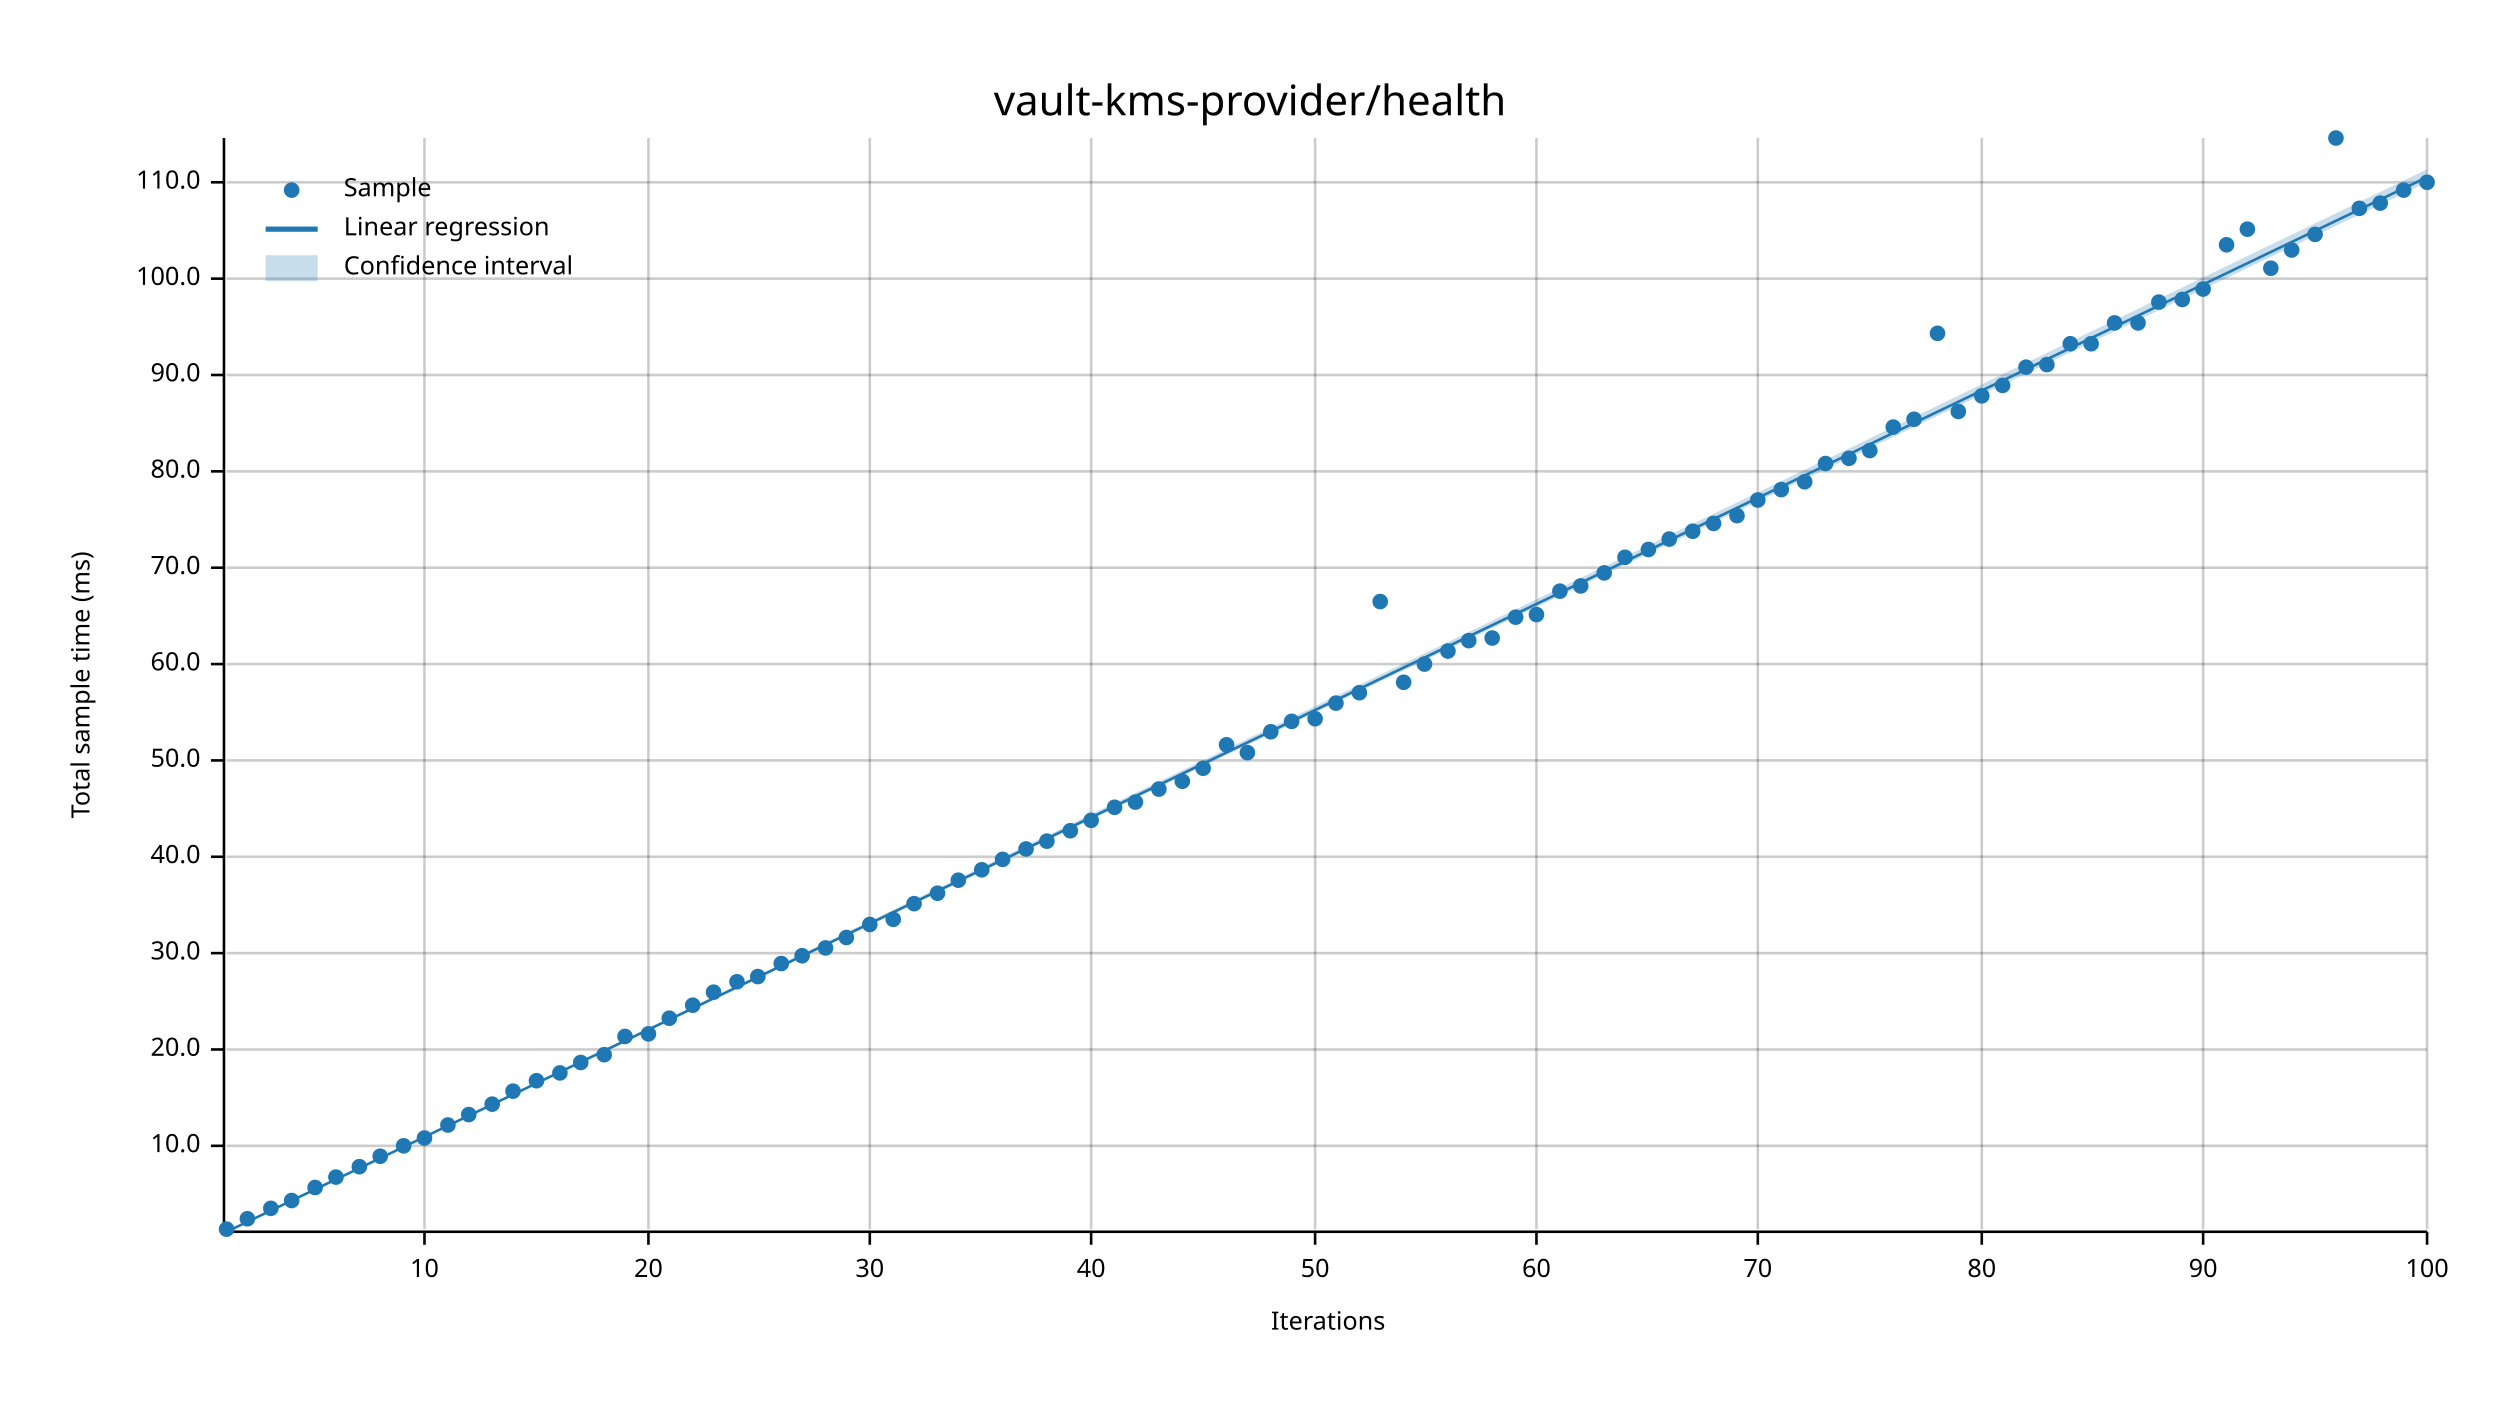
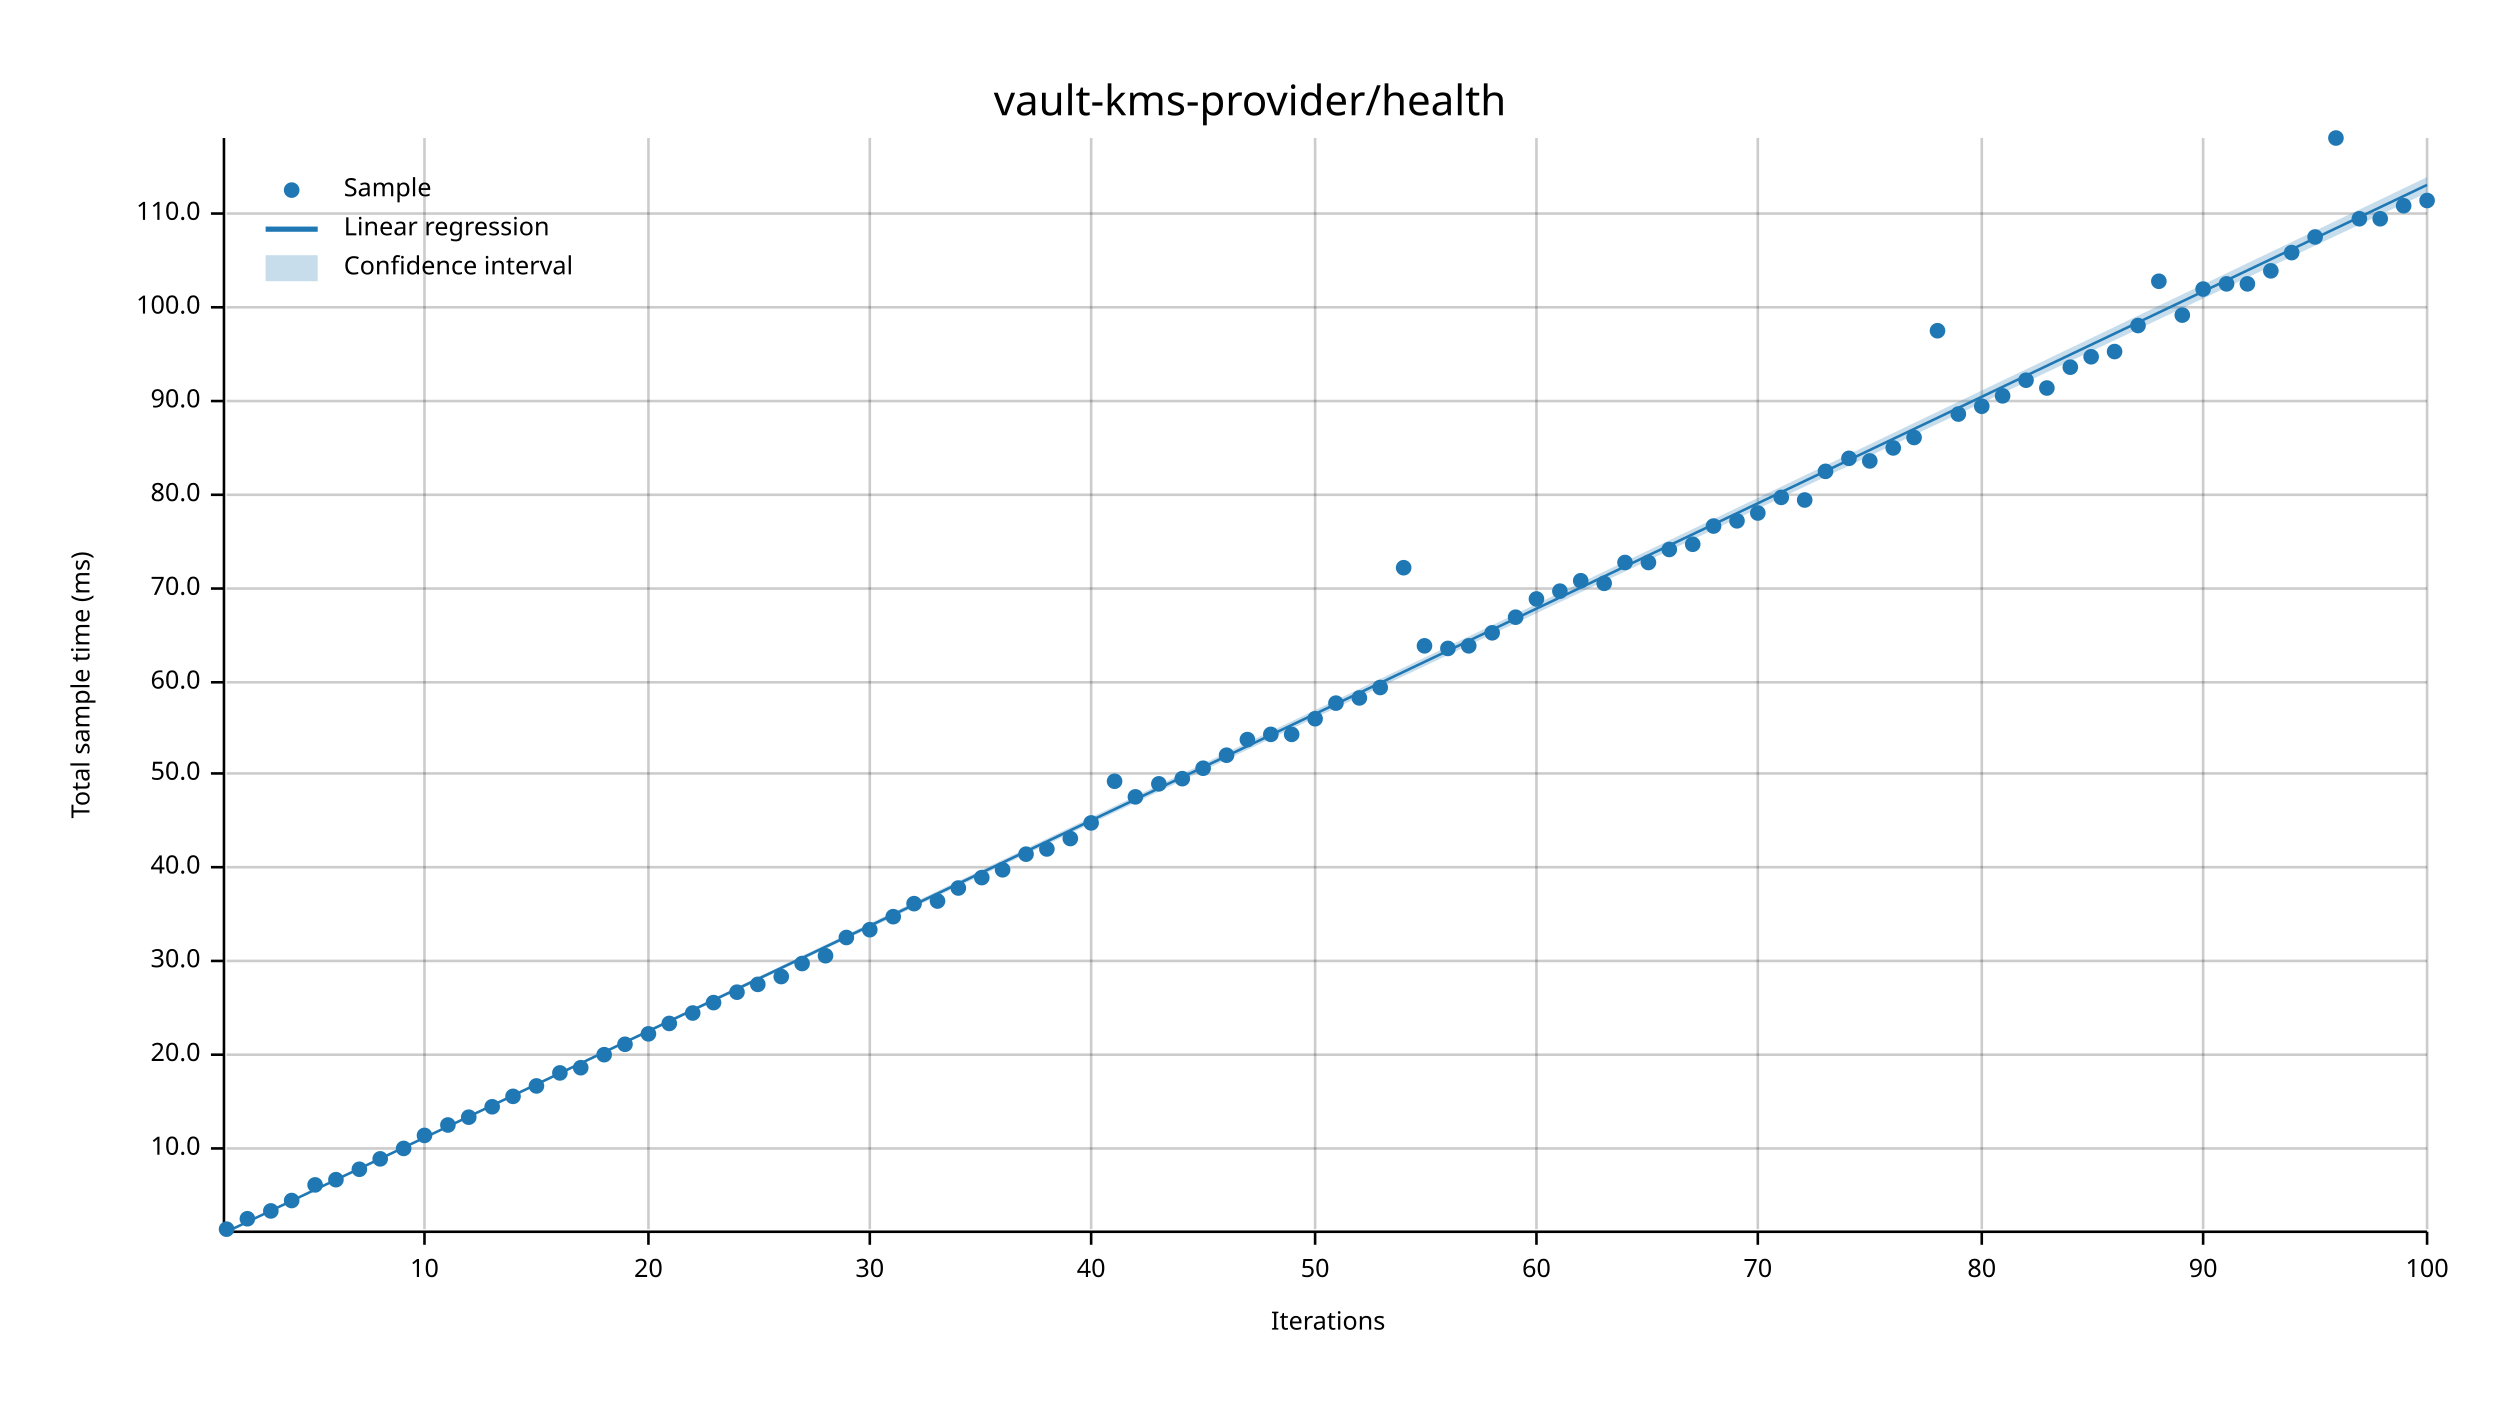
<svg xmlns="http://www.w3.org/2000/svg" width="960" height="540" viewBox="0 0 960 540">
  <text x="480" y="32" dy="0.76em" text-anchor="middle" font-family="sans-serif" font-size="16.129" opacity="1" fill="#000000">
vault-kms-provider/health
</text>
  <text x="27" y="263" dy="0.76em" text-anchor="middle" font-family="sans-serif" font-size="9.677" opacity="1" fill="#000000" transform="rotate(270, 27, 263)">
Total sample time (ms)
</text>
  <text x="510" y="513" dy="-0.5ex" text-anchor="middle" font-family="sans-serif" font-size="9.677" opacity="1" fill="#000000">
Iterations
</text>
  <line opacity="0.2" stroke="#000000" stroke-width="1" x1="163" y1="472" x2="163" y2="53" />
  <line opacity="0.2" stroke="#000000" stroke-width="1" x1="249" y1="472" x2="249" y2="53" />
  <line opacity="0.2" stroke="#000000" stroke-width="1" x1="334" y1="472" x2="334" y2="53" />
  <line opacity="0.2" stroke="#000000" stroke-width="1" x1="419" y1="472" x2="419" y2="53" />
  <line opacity="0.2" stroke="#000000" stroke-width="1" x1="505" y1="472" x2="505" y2="53" />
  <line opacity="0.2" stroke="#000000" stroke-width="1" x1="590" y1="472" x2="590" y2="53" />
  <line opacity="0.2" stroke="#000000" stroke-width="1" x1="675" y1="472" x2="675" y2="53" />
  <line opacity="0.2" stroke="#000000" stroke-width="1" x1="761" y1="472" x2="761" y2="53" />
  <line opacity="0.2" stroke="#000000" stroke-width="1" x1="846" y1="472" x2="846" y2="53" />
  <line opacity="0.2" stroke="#000000" stroke-width="1" x1="932" y1="472" x2="932" y2="53" />
-   <line opacity="0.2" stroke="#000000" stroke-width="1" x1="87" y1="440" x2="932" y2="440" />
-   <line opacity="0.2" stroke="#000000" stroke-width="1" x1="87" y1="403" x2="932" y2="403" />
-   <line opacity="0.2" stroke="#000000" stroke-width="1" x1="87" y1="366" x2="932" y2="366" />
-   <line opacity="0.2" stroke="#000000" stroke-width="1" x1="87" y1="329" x2="932" y2="329" />
-   <line opacity="0.2" stroke="#000000" stroke-width="1" x1="87" y1="292" x2="932" y2="292" />
-   <line opacity="0.2" stroke="#000000" stroke-width="1" x1="87" y1="255" x2="932" y2="255" />
-   <line opacity="0.2" stroke="#000000" stroke-width="1" x1="87" y1="218" x2="932" y2="218" />
-   <line opacity="0.2" stroke="#000000" stroke-width="1" x1="87" y1="181" x2="932" y2="181" />
-   <line opacity="0.2" stroke="#000000" stroke-width="1" x1="87" y1="144" x2="932" y2="144" />
-   <line opacity="0.2" stroke="#000000" stroke-width="1" x1="87" y1="107" x2="932" y2="107" />
-   <line opacity="0.2" stroke="#000000" stroke-width="1" x1="87" y1="70" x2="932" y2="70" />
+   <line opacity="0.2" stroke="#000000" stroke-width="1" x1="87" y1="441" x2="932" y2="441" />
+   <line opacity="0.2" stroke="#000000" stroke-width="1" x1="87" y1="405" x2="932" y2="405" />
+   <line opacity="0.2" stroke="#000000" stroke-width="1" x1="87" y1="369" x2="932" y2="369" />
+   <line opacity="0.2" stroke="#000000" stroke-width="1" x1="87" y1="333" x2="932" y2="333" />
+   <line opacity="0.2" stroke="#000000" stroke-width="1" x1="87" y1="297" x2="932" y2="297" />
+   <line opacity="0.2" stroke="#000000" stroke-width="1" x1="87" y1="262" x2="932" y2="262" />
+   <line opacity="0.2" stroke="#000000" stroke-width="1" x1="87" y1="226" x2="932" y2="226" />
+   <line opacity="0.2" stroke="#000000" stroke-width="1" x1="87" y1="190" x2="932" y2="190" />
+   <line opacity="0.2" stroke="#000000" stroke-width="1" x1="87" y1="154" x2="932" y2="154" />
+   <line opacity="0.2" stroke="#000000" stroke-width="1" x1="87" y1="118" x2="932" y2="118" />
+   <line opacity="0.2" stroke="#000000" stroke-width="1" x1="87" y1="82" x2="932" y2="82" />
  <polyline fill="none" opacity="1" stroke="#000000" stroke-width="1" points="86,53 86,472 " />
-   <text x="77" y="440" dy="0.5ex" text-anchor="end" font-family="sans-serif" font-size="9.677" opacity="1" fill="#000000">
+   <text x="77" y="441" dy="0.5ex" text-anchor="end" font-family="sans-serif" font-size="9.677" opacity="1" fill="#000000">
10.0
</text>
-   <polyline fill="none" opacity="1" stroke="#000000" stroke-width="1" points="81,440 86,440 " />
-   <text x="77" y="403" dy="0.5ex" text-anchor="end" font-family="sans-serif" font-size="9.677" opacity="1" fill="#000000">
+   <polyline fill="none" opacity="1" stroke="#000000" stroke-width="1" points="81,441 86,441 " />
+   <text x="77" y="405" dy="0.5ex" text-anchor="end" font-family="sans-serif" font-size="9.677" opacity="1" fill="#000000">
20.0
</text>
-   <polyline fill="none" opacity="1" stroke="#000000" stroke-width="1" points="81,403 86,403 " />
-   <text x="77" y="366" dy="0.5ex" text-anchor="end" font-family="sans-serif" font-size="9.677" opacity="1" fill="#000000">
+   <polyline fill="none" opacity="1" stroke="#000000" stroke-width="1" points="81,405 86,405 " />
+   <text x="77" y="369" dy="0.5ex" text-anchor="end" font-family="sans-serif" font-size="9.677" opacity="1" fill="#000000">
30.0
</text>
-   <polyline fill="none" opacity="1" stroke="#000000" stroke-width="1" points="81,366 86,366 " />
-   <text x="77" y="329" dy="0.5ex" text-anchor="end" font-family="sans-serif" font-size="9.677" opacity="1" fill="#000000">
+   <polyline fill="none" opacity="1" stroke="#000000" stroke-width="1" points="81,369 86,369 " />
+   <text x="77" y="333" dy="0.5ex" text-anchor="end" font-family="sans-serif" font-size="9.677" opacity="1" fill="#000000">
40.0
</text>
-   <polyline fill="none" opacity="1" stroke="#000000" stroke-width="1" points="81,329 86,329 " />
-   <text x="77" y="292" dy="0.5ex" text-anchor="end" font-family="sans-serif" font-size="9.677" opacity="1" fill="#000000">
+   <polyline fill="none" opacity="1" stroke="#000000" stroke-width="1" points="81,333 86,333 " />
+   <text x="77" y="297" dy="0.5ex" text-anchor="end" font-family="sans-serif" font-size="9.677" opacity="1" fill="#000000">
50.0
</text>
-   <polyline fill="none" opacity="1" stroke="#000000" stroke-width="1" points="81,292 86,292 " />
-   <text x="77" y="255" dy="0.5ex" text-anchor="end" font-family="sans-serif" font-size="9.677" opacity="1" fill="#000000">
+   <polyline fill="none" opacity="1" stroke="#000000" stroke-width="1" points="81,297 86,297 " />
+   <text x="77" y="262" dy="0.5ex" text-anchor="end" font-family="sans-serif" font-size="9.677" opacity="1" fill="#000000">
60.0
</text>
-   <polyline fill="none" opacity="1" stroke="#000000" stroke-width="1" points="81,255 86,255 " />
-   <text x="77" y="218" dy="0.5ex" text-anchor="end" font-family="sans-serif" font-size="9.677" opacity="1" fill="#000000">
+   <polyline fill="none" opacity="1" stroke="#000000" stroke-width="1" points="81,262 86,262 " />
+   <text x="77" y="226" dy="0.5ex" text-anchor="end" font-family="sans-serif" font-size="9.677" opacity="1" fill="#000000">
70.0
</text>
-   <polyline fill="none" opacity="1" stroke="#000000" stroke-width="1" points="81,218 86,218 " />
-   <text x="77" y="181" dy="0.5ex" text-anchor="end" font-family="sans-serif" font-size="9.677" opacity="1" fill="#000000">
+   <polyline fill="none" opacity="1" stroke="#000000" stroke-width="1" points="81,226 86,226 " />
+   <text x="77" y="190" dy="0.5ex" text-anchor="end" font-family="sans-serif" font-size="9.677" opacity="1" fill="#000000">
80.0
</text>
-   <polyline fill="none" opacity="1" stroke="#000000" stroke-width="1" points="81,181 86,181 " />
-   <text x="77" y="144" dy="0.5ex" text-anchor="end" font-family="sans-serif" font-size="9.677" opacity="1" fill="#000000">
+   <polyline fill="none" opacity="1" stroke="#000000" stroke-width="1" points="81,190 86,190 " />
+   <text x="77" y="154" dy="0.5ex" text-anchor="end" font-family="sans-serif" font-size="9.677" opacity="1" fill="#000000">
90.0
</text>
-   <polyline fill="none" opacity="1" stroke="#000000" stroke-width="1" points="81,144 86,144 " />
-   <text x="77" y="107" dy="0.5ex" text-anchor="end" font-family="sans-serif" font-size="9.677" opacity="1" fill="#000000">
+   <polyline fill="none" opacity="1" stroke="#000000" stroke-width="1" points="81,154 86,154 " />
+   <text x="77" y="118" dy="0.5ex" text-anchor="end" font-family="sans-serif" font-size="9.677" opacity="1" fill="#000000">
100.0
</text>
-   <polyline fill="none" opacity="1" stroke="#000000" stroke-width="1" points="81,107 86,107 " />
-   <text x="77" y="70" dy="0.5ex" text-anchor="end" font-family="sans-serif" font-size="9.677" opacity="1" fill="#000000">
+   <polyline fill="none" opacity="1" stroke="#000000" stroke-width="1" points="81,118 86,118 " />
+   <text x="77" y="82" dy="0.5ex" text-anchor="end" font-family="sans-serif" font-size="9.677" opacity="1" fill="#000000">
110.0
</text>
-   <polyline fill="none" opacity="1" stroke="#000000" stroke-width="1" points="81,70 86,70 " />
+   <polyline fill="none" opacity="1" stroke="#000000" stroke-width="1" points="81,82 86,82 " />
  <polyline fill="none" opacity="1" stroke="#000000" stroke-width="1" points="87,473 932,473 " />
  <text x="163" y="483" dy="0.76em" text-anchor="middle" font-family="sans-serif" font-size="9.677" opacity="1" fill="#000000">
10
</text>
  <polyline fill="none" opacity="1" stroke="#000000" stroke-width="1" points="163,473 163,478 " />
  <text x="249" y="483" dy="0.76em" text-anchor="middle" font-family="sans-serif" font-size="9.677" opacity="1" fill="#000000">
20
</text>
  <polyline fill="none" opacity="1" stroke="#000000" stroke-width="1" points="249,473 249,478 " />
  <text x="334" y="483" dy="0.76em" text-anchor="middle" font-family="sans-serif" font-size="9.677" opacity="1" fill="#000000">
30
</text>
  <polyline fill="none" opacity="1" stroke="#000000" stroke-width="1" points="334,473 334,478 " />
  <text x="419" y="483" dy="0.76em" text-anchor="middle" font-family="sans-serif" font-size="9.677" opacity="1" fill="#000000">
40
</text>
  <polyline fill="none" opacity="1" stroke="#000000" stroke-width="1" points="419,473 419,478 " />
  <text x="505" y="483" dy="0.76em" text-anchor="middle" font-family="sans-serif" font-size="9.677" opacity="1" fill="#000000">
50
</text>
  <polyline fill="none" opacity="1" stroke="#000000" stroke-width="1" points="505,473 505,478 " />
  <text x="590" y="483" dy="0.76em" text-anchor="middle" font-family="sans-serif" font-size="9.677" opacity="1" fill="#000000">
60
</text>
  <polyline fill="none" opacity="1" stroke="#000000" stroke-width="1" points="590,473 590,478 " />
  <text x="675" y="483" dy="0.76em" text-anchor="middle" font-family="sans-serif" font-size="9.677" opacity="1" fill="#000000">
70
</text>
  <polyline fill="none" opacity="1" stroke="#000000" stroke-width="1" points="675,473 675,478 " />
  <text x="761" y="483" dy="0.76em" text-anchor="middle" font-family="sans-serif" font-size="9.677" opacity="1" fill="#000000">
80
</text>
  <polyline fill="none" opacity="1" stroke="#000000" stroke-width="1" points="761,473 761,478 " />
  <text x="846" y="483" dy="0.76em" text-anchor="middle" font-family="sans-serif" font-size="9.677" opacity="1" fill="#000000">
90
</text>
  <polyline fill="none" opacity="1" stroke="#000000" stroke-width="1" points="846,473 846,478 " />
  <text x="932" y="483" dy="0.76em" text-anchor="middle" font-family="sans-serif" font-size="9.677" opacity="1" fill="#000000">
100
</text>
  <polyline fill="none" opacity="1" stroke="#000000" stroke-width="1" points="932,473 932,478 " />
  <circle cx="87" cy="472" r="3" opacity="1" fill="#1F78B4" stroke="none" stroke-width="1" />
  <circle cx="95" cy="468" r="3" opacity="1" fill="#1F78B4" stroke="none" stroke-width="1" />
-   <circle cx="104" cy="464" r="3" opacity="1" fill="#1F78B4" stroke="none" stroke-width="1" />
+   <circle cx="104" cy="465" r="3" opacity="1" fill="#1F78B4" stroke="none" stroke-width="1" />
  <circle cx="112" cy="461" r="3" opacity="1" fill="#1F78B4" stroke="none" stroke-width="1" />
-   <circle cx="121" cy="456" r="3" opacity="1" fill="#1F78B4" stroke="none" stroke-width="1" />
-   <circle cx="129" cy="452" r="3" opacity="1" fill="#1F78B4" stroke="none" stroke-width="1" />
-   <circle cx="138" cy="448" r="3" opacity="1" fill="#1F78B4" stroke="none" stroke-width="1" />
-   <circle cx="146" cy="444" r="3" opacity="1" fill="#1F78B4" stroke="none" stroke-width="1" />
-   <circle cx="155" cy="440" r="3" opacity="1" fill="#1F78B4" stroke="none" stroke-width="1" />
-   <circle cx="163" cy="437" r="3" opacity="1" fill="#1F78B4" stroke="none" stroke-width="1" />
+   <circle cx="121" cy="455" r="3" opacity="1" fill="#1F78B4" stroke="none" stroke-width="1" />
+   <circle cx="129" cy="453" r="3" opacity="1" fill="#1F78B4" stroke="none" stroke-width="1" />
+   <circle cx="138" cy="449" r="3" opacity="1" fill="#1F78B4" stroke="none" stroke-width="1" />
+   <circle cx="146" cy="445" r="3" opacity="1" fill="#1F78B4" stroke="none" stroke-width="1" />
+   <circle cx="155" cy="441" r="3" opacity="1" fill="#1F78B4" stroke="none" stroke-width="1" />
+   <circle cx="163" cy="436" r="3" opacity="1" fill="#1F78B4" stroke="none" stroke-width="1" />
  <circle cx="172" cy="432" r="3" opacity="1" fill="#1F78B4" stroke="none" stroke-width="1" />
-   <circle cx="180" cy="428" r="3" opacity="1" fill="#1F78B4" stroke="none" stroke-width="1" />
-   <circle cx="189" cy="424" r="3" opacity="1" fill="#1F78B4" stroke="none" stroke-width="1" />
-   <circle cx="197" cy="419" r="3" opacity="1" fill="#1F78B4" stroke="none" stroke-width="1" />
-   <circle cx="206" cy="415" r="3" opacity="1" fill="#1F78B4" stroke="none" stroke-width="1" />
+   <circle cx="180" cy="429" r="3" opacity="1" fill="#1F78B4" stroke="none" stroke-width="1" />
+   <circle cx="189" cy="425" r="3" opacity="1" fill="#1F78B4" stroke="none" stroke-width="1" />
+   <circle cx="197" cy="421" r="3" opacity="1" fill="#1F78B4" stroke="none" stroke-width="1" />
+   <circle cx="206" cy="417" r="3" opacity="1" fill="#1F78B4" stroke="none" stroke-width="1" />
  <circle cx="215" cy="412" r="3" opacity="1" fill="#1F78B4" stroke="none" stroke-width="1" />
-   <circle cx="223" cy="408" r="3" opacity="1" fill="#1F78B4" stroke="none" stroke-width="1" />
+   <circle cx="223" cy="410" r="3" opacity="1" fill="#1F78B4" stroke="none" stroke-width="1" />
  <circle cx="232" cy="405" r="3" opacity="1" fill="#1F78B4" stroke="none" stroke-width="1" />
-   <circle cx="240" cy="398" r="3" opacity="1" fill="#1F78B4" stroke="none" stroke-width="1" />
+   <circle cx="240" cy="401" r="3" opacity="1" fill="#1F78B4" stroke="none" stroke-width="1" />
  <circle cx="249" cy="397" r="3" opacity="1" fill="#1F78B4" stroke="none" stroke-width="1" />
-   <circle cx="257" cy="391" r="3" opacity="1" fill="#1F78B4" stroke="none" stroke-width="1" />
-   <circle cx="266" cy="386" r="3" opacity="1" fill="#1F78B4" stroke="none" stroke-width="1" />
-   <circle cx="274" cy="381" r="3" opacity="1" fill="#1F78B4" stroke="none" stroke-width="1" />
-   <circle cx="283" cy="377" r="3" opacity="1" fill="#1F78B4" stroke="none" stroke-width="1" />
-   <circle cx="291" cy="375" r="3" opacity="1" fill="#1F78B4" stroke="none" stroke-width="1" />
-   <circle cx="300" cy="370" r="3" opacity="1" fill="#1F78B4" stroke="none" stroke-width="1" />
-   <circle cx="308" cy="367" r="3" opacity="1" fill="#1F78B4" stroke="none" stroke-width="1" />
-   <circle cx="317" cy="364" r="3" opacity="1" fill="#1F78B4" stroke="none" stroke-width="1" />
+   <circle cx="257" cy="393" r="3" opacity="1" fill="#1F78B4" stroke="none" stroke-width="1" />
+   <circle cx="266" cy="389" r="3" opacity="1" fill="#1F78B4" stroke="none" stroke-width="1" />
+   <circle cx="274" cy="385" r="3" opacity="1" fill="#1F78B4" stroke="none" stroke-width="1" />
+   <circle cx="283" cy="381" r="3" opacity="1" fill="#1F78B4" stroke="none" stroke-width="1" />
+   <circle cx="291" cy="378" r="3" opacity="1" fill="#1F78B4" stroke="none" stroke-width="1" />
+   <circle cx="300" cy="375" r="3" opacity="1" fill="#1F78B4" stroke="none" stroke-width="1" />
+   <circle cx="308" cy="370" r="3" opacity="1" fill="#1F78B4" stroke="none" stroke-width="1" />
+   <circle cx="317" cy="367" r="3" opacity="1" fill="#1F78B4" stroke="none" stroke-width="1" />
  <circle cx="325" cy="360" r="3" opacity="1" fill="#1F78B4" stroke="none" stroke-width="1" />
-   <circle cx="334" cy="355" r="3" opacity="1" fill="#1F78B4" stroke="none" stroke-width="1" />
-   <circle cx="343" cy="353" r="3" opacity="1" fill="#1F78B4" stroke="none" stroke-width="1" />
+   <circle cx="334" cy="357" r="3" opacity="1" fill="#1F78B4" stroke="none" stroke-width="1" />
+   <circle cx="343" cy="352" r="3" opacity="1" fill="#1F78B4" stroke="none" stroke-width="1" />
  <circle cx="351" cy="347" r="3" opacity="1" fill="#1F78B4" stroke="none" stroke-width="1" />
-   <circle cx="360" cy="343" r="3" opacity="1" fill="#1F78B4" stroke="none" stroke-width="1" />
-   <circle cx="368" cy="338" r="3" opacity="1" fill="#1F78B4" stroke="none" stroke-width="1" />
-   <circle cx="377" cy="334" r="3" opacity="1" fill="#1F78B4" stroke="none" stroke-width="1" />
-   <circle cx="385" cy="330" r="3" opacity="1" fill="#1F78B4" stroke="none" stroke-width="1" />
-   <circle cx="394" cy="326" r="3" opacity="1" fill="#1F78B4" stroke="none" stroke-width="1" />
-   <circle cx="402" cy="323" r="3" opacity="1" fill="#1F78B4" stroke="none" stroke-width="1" />
-   <circle cx="411" cy="319" r="3" opacity="1" fill="#1F78B4" stroke="none" stroke-width="1" />
-   <circle cx="419" cy="315" r="3" opacity="1" fill="#1F78B4" stroke="none" stroke-width="1" />
-   <circle cx="428" cy="310" r="3" opacity="1" fill="#1F78B4" stroke="none" stroke-width="1" />
-   <circle cx="436" cy="308" r="3" opacity="1" fill="#1F78B4" stroke="none" stroke-width="1" />
-   <circle cx="445" cy="303" r="3" opacity="1" fill="#1F78B4" stroke="none" stroke-width="1" />
-   <circle cx="454" cy="300" r="3" opacity="1" fill="#1F78B4" stroke="none" stroke-width="1" />
+   <circle cx="360" cy="346" r="3" opacity="1" fill="#1F78B4" stroke="none" stroke-width="1" />
+   <circle cx="368" cy="341" r="3" opacity="1" fill="#1F78B4" stroke="none" stroke-width="1" />
+   <circle cx="377" cy="337" r="3" opacity="1" fill="#1F78B4" stroke="none" stroke-width="1" />
+   <circle cx="385" cy="334" r="3" opacity="1" fill="#1F78B4" stroke="none" stroke-width="1" />
+   <circle cx="394" cy="328" r="3" opacity="1" fill="#1F78B4" stroke="none" stroke-width="1" />
+   <circle cx="402" cy="326" r="3" opacity="1" fill="#1F78B4" stroke="none" stroke-width="1" />
+   <circle cx="411" cy="322" r="3" opacity="1" fill="#1F78B4" stroke="none" stroke-width="1" />
+   <circle cx="419" cy="316" r="3" opacity="1" fill="#1F78B4" stroke="none" stroke-width="1" />
+   <circle cx="428" cy="300" r="3" opacity="1" fill="#1F78B4" stroke="none" stroke-width="1" />
+   <circle cx="436" cy="306" r="3" opacity="1" fill="#1F78B4" stroke="none" stroke-width="1" />
+   <circle cx="445" cy="301" r="3" opacity="1" fill="#1F78B4" stroke="none" stroke-width="1" />
+   <circle cx="454" cy="299" r="3" opacity="1" fill="#1F78B4" stroke="none" stroke-width="1" />
  <circle cx="462" cy="295" r="3" opacity="1" fill="#1F78B4" stroke="none" stroke-width="1" />
-   <circle cx="471" cy="286" r="3" opacity="1" fill="#1F78B4" stroke="none" stroke-width="1" />
-   <circle cx="479" cy="289" r="3" opacity="1" fill="#1F78B4" stroke="none" stroke-width="1" />
-   <circle cx="488" cy="281" r="3" opacity="1" fill="#1F78B4" stroke="none" stroke-width="1" />
-   <circle cx="496" cy="277" r="3" opacity="1" fill="#1F78B4" stroke="none" stroke-width="1" />
+   <circle cx="471" cy="290" r="3" opacity="1" fill="#1F78B4" stroke="none" stroke-width="1" />
+   <circle cx="479" cy="284" r="3" opacity="1" fill="#1F78B4" stroke="none" stroke-width="1" />
+   <circle cx="488" cy="282" r="3" opacity="1" fill="#1F78B4" stroke="none" stroke-width="1" />
+   <circle cx="496" cy="282" r="3" opacity="1" fill="#1F78B4" stroke="none" stroke-width="1" />
  <circle cx="505" cy="276" r="3" opacity="1" fill="#1F78B4" stroke="none" stroke-width="1" />
  <circle cx="513" cy="270" r="3" opacity="1" fill="#1F78B4" stroke="none" stroke-width="1" />
-   <circle cx="522" cy="266" r="3" opacity="1" fill="#1F78B4" stroke="none" stroke-width="1" />
-   <circle cx="530" cy="231" r="3" opacity="1" fill="#1F78B4" stroke="none" stroke-width="1" />
-   <circle cx="539" cy="262" r="3" opacity="1" fill="#1F78B4" stroke="none" stroke-width="1" />
-   <circle cx="547" cy="255" r="3" opacity="1" fill="#1F78B4" stroke="none" stroke-width="1" />
-   <circle cx="556" cy="250" r="3" opacity="1" fill="#1F78B4" stroke="none" stroke-width="1" />
-   <circle cx="564" cy="246" r="3" opacity="1" fill="#1F78B4" stroke="none" stroke-width="1" />
-   <circle cx="573" cy="245" r="3" opacity="1" fill="#1F78B4" stroke="none" stroke-width="1" />
+   <circle cx="522" cy="268" r="3" opacity="1" fill="#1F78B4" stroke="none" stroke-width="1" />
+   <circle cx="530" cy="264" r="3" opacity="1" fill="#1F78B4" stroke="none" stroke-width="1" />
+   <circle cx="539" cy="218" r="3" opacity="1" fill="#1F78B4" stroke="none" stroke-width="1" />
+   <circle cx="547" cy="248" r="3" opacity="1" fill="#1F78B4" stroke="none" stroke-width="1" />
+   <circle cx="556" cy="249" r="3" opacity="1" fill="#1F78B4" stroke="none" stroke-width="1" />
+   <circle cx="564" cy="248" r="3" opacity="1" fill="#1F78B4" stroke="none" stroke-width="1" />
+   <circle cx="573" cy="243" r="3" opacity="1" fill="#1F78B4" stroke="none" stroke-width="1" />
  <circle cx="582" cy="237" r="3" opacity="1" fill="#1F78B4" stroke="none" stroke-width="1" />
-   <circle cx="590" cy="236" r="3" opacity="1" fill="#1F78B4" stroke="none" stroke-width="1" />
+   <circle cx="590" cy="230" r="3" opacity="1" fill="#1F78B4" stroke="none" stroke-width="1" />
  <circle cx="599" cy="227" r="3" opacity="1" fill="#1F78B4" stroke="none" stroke-width="1" />
-   <circle cx="607" cy="225" r="3" opacity="1" fill="#1F78B4" stroke="none" stroke-width="1" />
-   <circle cx="616" cy="220" r="3" opacity="1" fill="#1F78B4" stroke="none" stroke-width="1" />
-   <circle cx="624" cy="214" r="3" opacity="1" fill="#1F78B4" stroke="none" stroke-width="1" />
-   <circle cx="633" cy="211" r="3" opacity="1" fill="#1F78B4" stroke="none" stroke-width="1" />
-   <circle cx="641" cy="207" r="3" opacity="1" fill="#1F78B4" stroke="none" stroke-width="1" />
-   <circle cx="650" cy="204" r="3" opacity="1" fill="#1F78B4" stroke="none" stroke-width="1" />
-   <circle cx="658" cy="201" r="3" opacity="1" fill="#1F78B4" stroke="none" stroke-width="1" />
-   <circle cx="667" cy="198" r="3" opacity="1" fill="#1F78B4" stroke="none" stroke-width="1" />
-   <circle cx="675" cy="192" r="3" opacity="1" fill="#1F78B4" stroke="none" stroke-width="1" />
-   <circle cx="684" cy="188" r="3" opacity="1" fill="#1F78B4" stroke="none" stroke-width="1" />
-   <circle cx="693" cy="185" r="3" opacity="1" fill="#1F78B4" stroke="none" stroke-width="1" />
-   <circle cx="701" cy="178" r="3" opacity="1" fill="#1F78B4" stroke="none" stroke-width="1" />
+   <circle cx="607" cy="223" r="3" opacity="1" fill="#1F78B4" stroke="none" stroke-width="1" />
+   <circle cx="616" cy="224" r="3" opacity="1" fill="#1F78B4" stroke="none" stroke-width="1" />
+   <circle cx="624" cy="216" r="3" opacity="1" fill="#1F78B4" stroke="none" stroke-width="1" />
+   <circle cx="633" cy="216" r="3" opacity="1" fill="#1F78B4" stroke="none" stroke-width="1" />
+   <circle cx="641" cy="211" r="3" opacity="1" fill="#1F78B4" stroke="none" stroke-width="1" />
+   <circle cx="650" cy="209" r="3" opacity="1" fill="#1F78B4" stroke="none" stroke-width="1" />
+   <circle cx="658" cy="202" r="3" opacity="1" fill="#1F78B4" stroke="none" stroke-width="1" />
+   <circle cx="667" cy="200" r="3" opacity="1" fill="#1F78B4" stroke="none" stroke-width="1" />
+   <circle cx="675" cy="197" r="3" opacity="1" fill="#1F78B4" stroke="none" stroke-width="1" />
+   <circle cx="684" cy="191" r="3" opacity="1" fill="#1F78B4" stroke="none" stroke-width="1" />
+   <circle cx="693" cy="192" r="3" opacity="1" fill="#1F78B4" stroke="none" stroke-width="1" />
+   <circle cx="701" cy="181" r="3" opacity="1" fill="#1F78B4" stroke="none" stroke-width="1" />
  <circle cx="710" cy="176" r="3" opacity="1" fill="#1F78B4" stroke="none" stroke-width="1" />
-   <circle cx="718" cy="173" r="3" opacity="1" fill="#1F78B4" stroke="none" stroke-width="1" />
-   <circle cx="727" cy="164" r="3" opacity="1" fill="#1F78B4" stroke="none" stroke-width="1" />
-   <circle cx="735" cy="161" r="3" opacity="1" fill="#1F78B4" stroke="none" stroke-width="1" />
-   <circle cx="744" cy="128" r="3" opacity="1" fill="#1F78B4" stroke="none" stroke-width="1" />
-   <circle cx="752" cy="158" r="3" opacity="1" fill="#1F78B4" stroke="none" stroke-width="1" />
-   <circle cx="761" cy="152" r="3" opacity="1" fill="#1F78B4" stroke="none" stroke-width="1" />
-   <circle cx="769" cy="148" r="3" opacity="1" fill="#1F78B4" stroke="none" stroke-width="1" />
-   <circle cx="778" cy="141" r="3" opacity="1" fill="#1F78B4" stroke="none" stroke-width="1" />
-   <circle cx="786" cy="140" r="3" opacity="1" fill="#1F78B4" stroke="none" stroke-width="1" />
-   <circle cx="795" cy="132" r="3" opacity="1" fill="#1F78B4" stroke="none" stroke-width="1" />
-   <circle cx="803" cy="132" r="3" opacity="1" fill="#1F78B4" stroke="none" stroke-width="1" />
-   <circle cx="812" cy="124" r="3" opacity="1" fill="#1F78B4" stroke="none" stroke-width="1" />
-   <circle cx="821" cy="124" r="3" opacity="1" fill="#1F78B4" stroke="none" stroke-width="1" />
-   <circle cx="829" cy="116" r="3" opacity="1" fill="#1F78B4" stroke="none" stroke-width="1" />
-   <circle cx="838" cy="115" r="3" opacity="1" fill="#1F78B4" stroke="none" stroke-width="1" />
+   <circle cx="718" cy="177" r="3" opacity="1" fill="#1F78B4" stroke="none" stroke-width="1" />
+   <circle cx="727" cy="172" r="3" opacity="1" fill="#1F78B4" stroke="none" stroke-width="1" />
+   <circle cx="735" cy="168" r="3" opacity="1" fill="#1F78B4" stroke="none" stroke-width="1" />
+   <circle cx="744" cy="127" r="3" opacity="1" fill="#1F78B4" stroke="none" stroke-width="1" />
+   <circle cx="752" cy="159" r="3" opacity="1" fill="#1F78B4" stroke="none" stroke-width="1" />
+   <circle cx="761" cy="156" r="3" opacity="1" fill="#1F78B4" stroke="none" stroke-width="1" />
+   <circle cx="769" cy="152" r="3" opacity="1" fill="#1F78B4" stroke="none" stroke-width="1" />
+   <circle cx="778" cy="146" r="3" opacity="1" fill="#1F78B4" stroke="none" stroke-width="1" />
+   <circle cx="786" cy="149" r="3" opacity="1" fill="#1F78B4" stroke="none" stroke-width="1" />
+   <circle cx="795" cy="141" r="3" opacity="1" fill="#1F78B4" stroke="none" stroke-width="1" />
+   <circle cx="803" cy="137" r="3" opacity="1" fill="#1F78B4" stroke="none" stroke-width="1" />
+   <circle cx="812" cy="135" r="3" opacity="1" fill="#1F78B4" stroke="none" stroke-width="1" />
+   <circle cx="821" cy="125" r="3" opacity="1" fill="#1F78B4" stroke="none" stroke-width="1" />
+   <circle cx="829" cy="108" r="3" opacity="1" fill="#1F78B4" stroke="none" stroke-width="1" />
+   <circle cx="838" cy="121" r="3" opacity="1" fill="#1F78B4" stroke="none" stroke-width="1" />
  <circle cx="846" cy="111" r="3" opacity="1" fill="#1F78B4" stroke="none" stroke-width="1" />
-   <circle cx="855" cy="94" r="3" opacity="1" fill="#1F78B4" stroke="none" stroke-width="1" />
-   <circle cx="863" cy="88" r="3" opacity="1" fill="#1F78B4" stroke="none" stroke-width="1" />
-   <circle cx="872" cy="103" r="3" opacity="1" fill="#1F78B4" stroke="none" stroke-width="1" />
-   <circle cx="880" cy="96" r="3" opacity="1" fill="#1F78B4" stroke="none" stroke-width="1" />
-   <circle cx="889" cy="90" r="3" opacity="1" fill="#1F78B4" stroke="none" stroke-width="1" />
+   <circle cx="855" cy="109" r="3" opacity="1" fill="#1F78B4" stroke="none" stroke-width="1" />
+   <circle cx="863" cy="109" r="3" opacity="1" fill="#1F78B4" stroke="none" stroke-width="1" />
+   <circle cx="872" cy="104" r="3" opacity="1" fill="#1F78B4" stroke="none" stroke-width="1" />
+   <circle cx="880" cy="97" r="3" opacity="1" fill="#1F78B4" stroke="none" stroke-width="1" />
+   <circle cx="889" cy="91" r="3" opacity="1" fill="#1F78B4" stroke="none" stroke-width="1" />
  <circle cx="897" cy="53" r="3" opacity="1" fill="#1F78B4" stroke="none" stroke-width="1" />
-   <circle cx="906" cy="80" r="3" opacity="1" fill="#1F78B4" stroke="none" stroke-width="1" />
-   <circle cx="914" cy="78" r="3" opacity="1" fill="#1F78B4" stroke="none" stroke-width="1" />
-   <circle cx="923" cy="73" r="3" opacity="1" fill="#1F78B4" stroke="none" stroke-width="1" />
-   <circle cx="932" cy="70" r="3" opacity="1" fill="#1F78B4" stroke="none" stroke-width="1" />
-   <polyline fill="none" opacity="1" stroke="#1F78B4" stroke-width="1" points="87,473 932,68 " />
-   <polygon opacity="0.25" fill="#1F78B4" points="87,473 932,70 932,65 " />
+   <circle cx="906" cy="84" r="3" opacity="1" fill="#1F78B4" stroke="none" stroke-width="1" />
+   <circle cx="914" cy="84" r="3" opacity="1" fill="#1F78B4" stroke="none" stroke-width="1" />
+   <circle cx="923" cy="79" r="3" opacity="1" fill="#1F78B4" stroke="none" stroke-width="1" />
+   <circle cx="932" cy="77" r="3" opacity="1" fill="#1F78B4" stroke="none" stroke-width="1" />
+   <polyline fill="none" opacity="1" stroke="#1F78B4" stroke-width="1" points="87,473 932,71 " />
+   <polygon opacity="0.25" fill="#1F78B4" points="87,473 932,74 932,68 " />
  <text x="132" y="68" dy="0.76em" text-anchor="start" font-family="sans-serif" font-size="9.677" opacity="1" fill="#000000">
Sample
</text>
  <text x="132" y="83" dy="0.76em" text-anchor="start" font-family="sans-serif" font-size="9.677" opacity="1" fill="#000000">
Linear regression
</text>
  <text x="132" y="98" dy="0.76em" text-anchor="start" font-family="sans-serif" font-size="9.677" opacity="1" fill="#000000">
Confidence interval
</text>
  <circle cx="112" cy="73" r="3" opacity="1" fill="#1F78B4" stroke="none" stroke-width="1" />
  <polyline fill="none" opacity="1" stroke="#1F78B4" stroke-width="2" points="102,88 122,88 " />
  <rect x="102" y="98" width="20" height="10" opacity="0.25" fill="#1F78B4" stroke="none" />
</svg>
